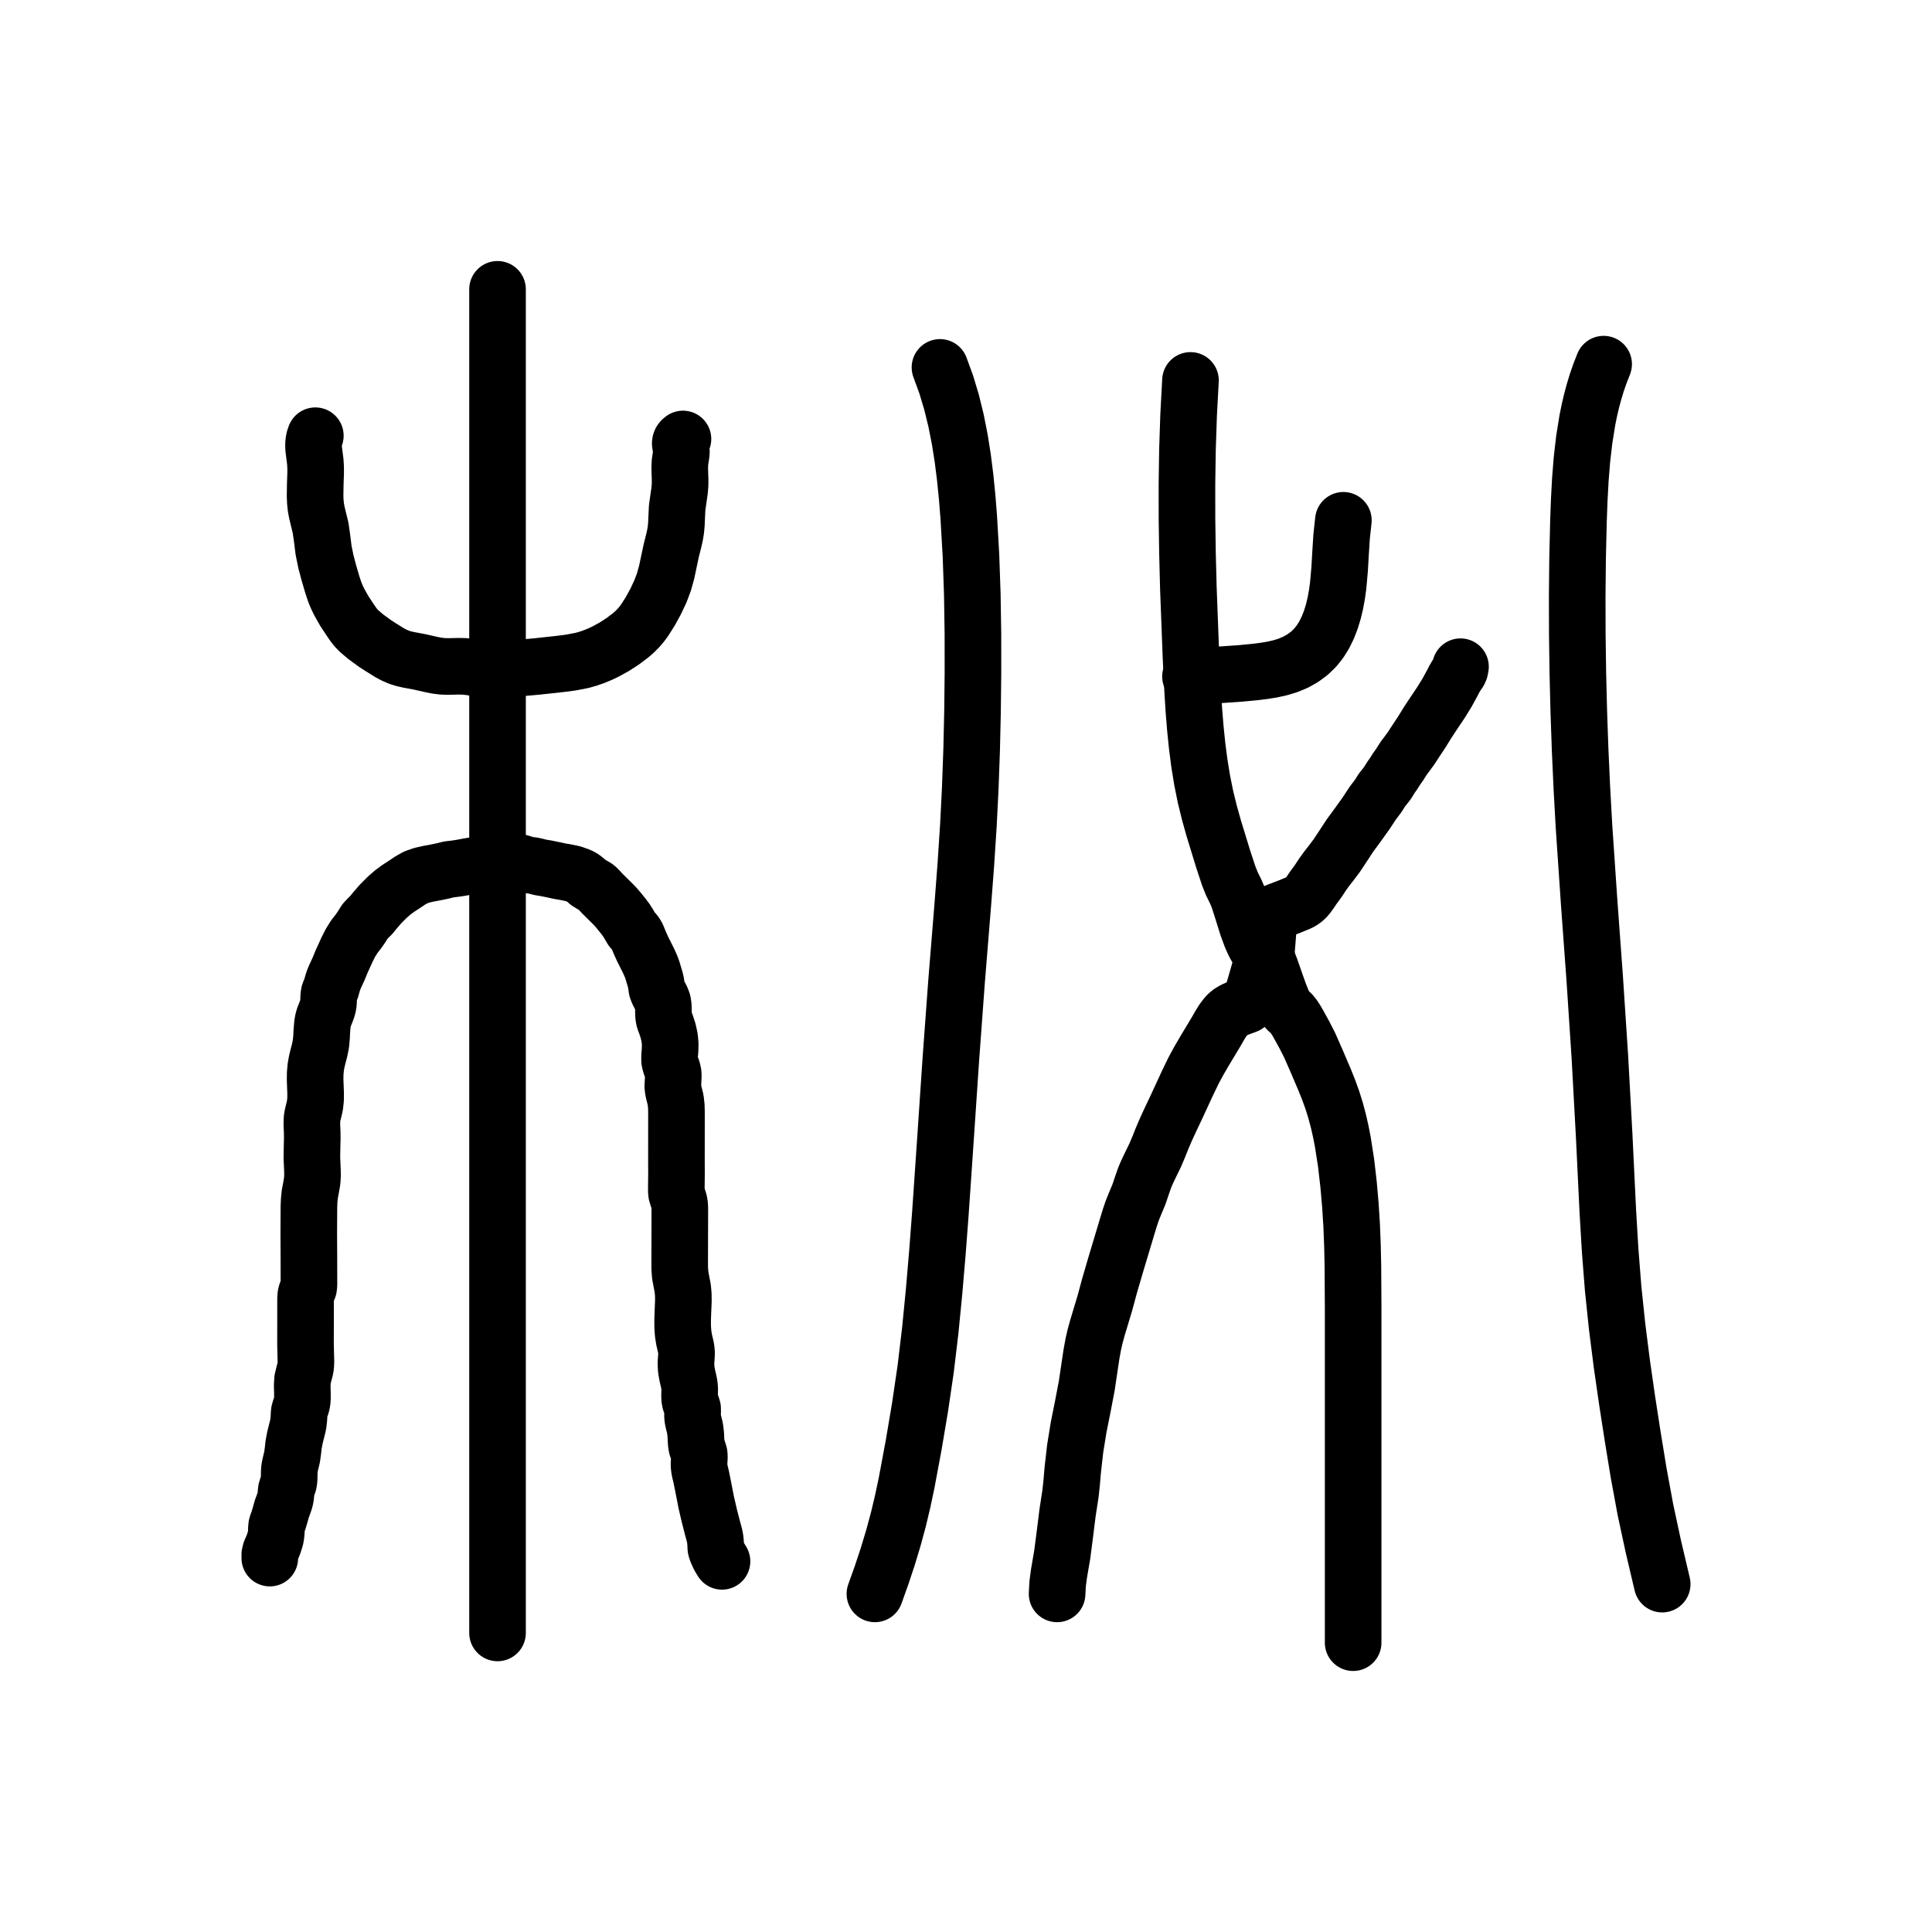
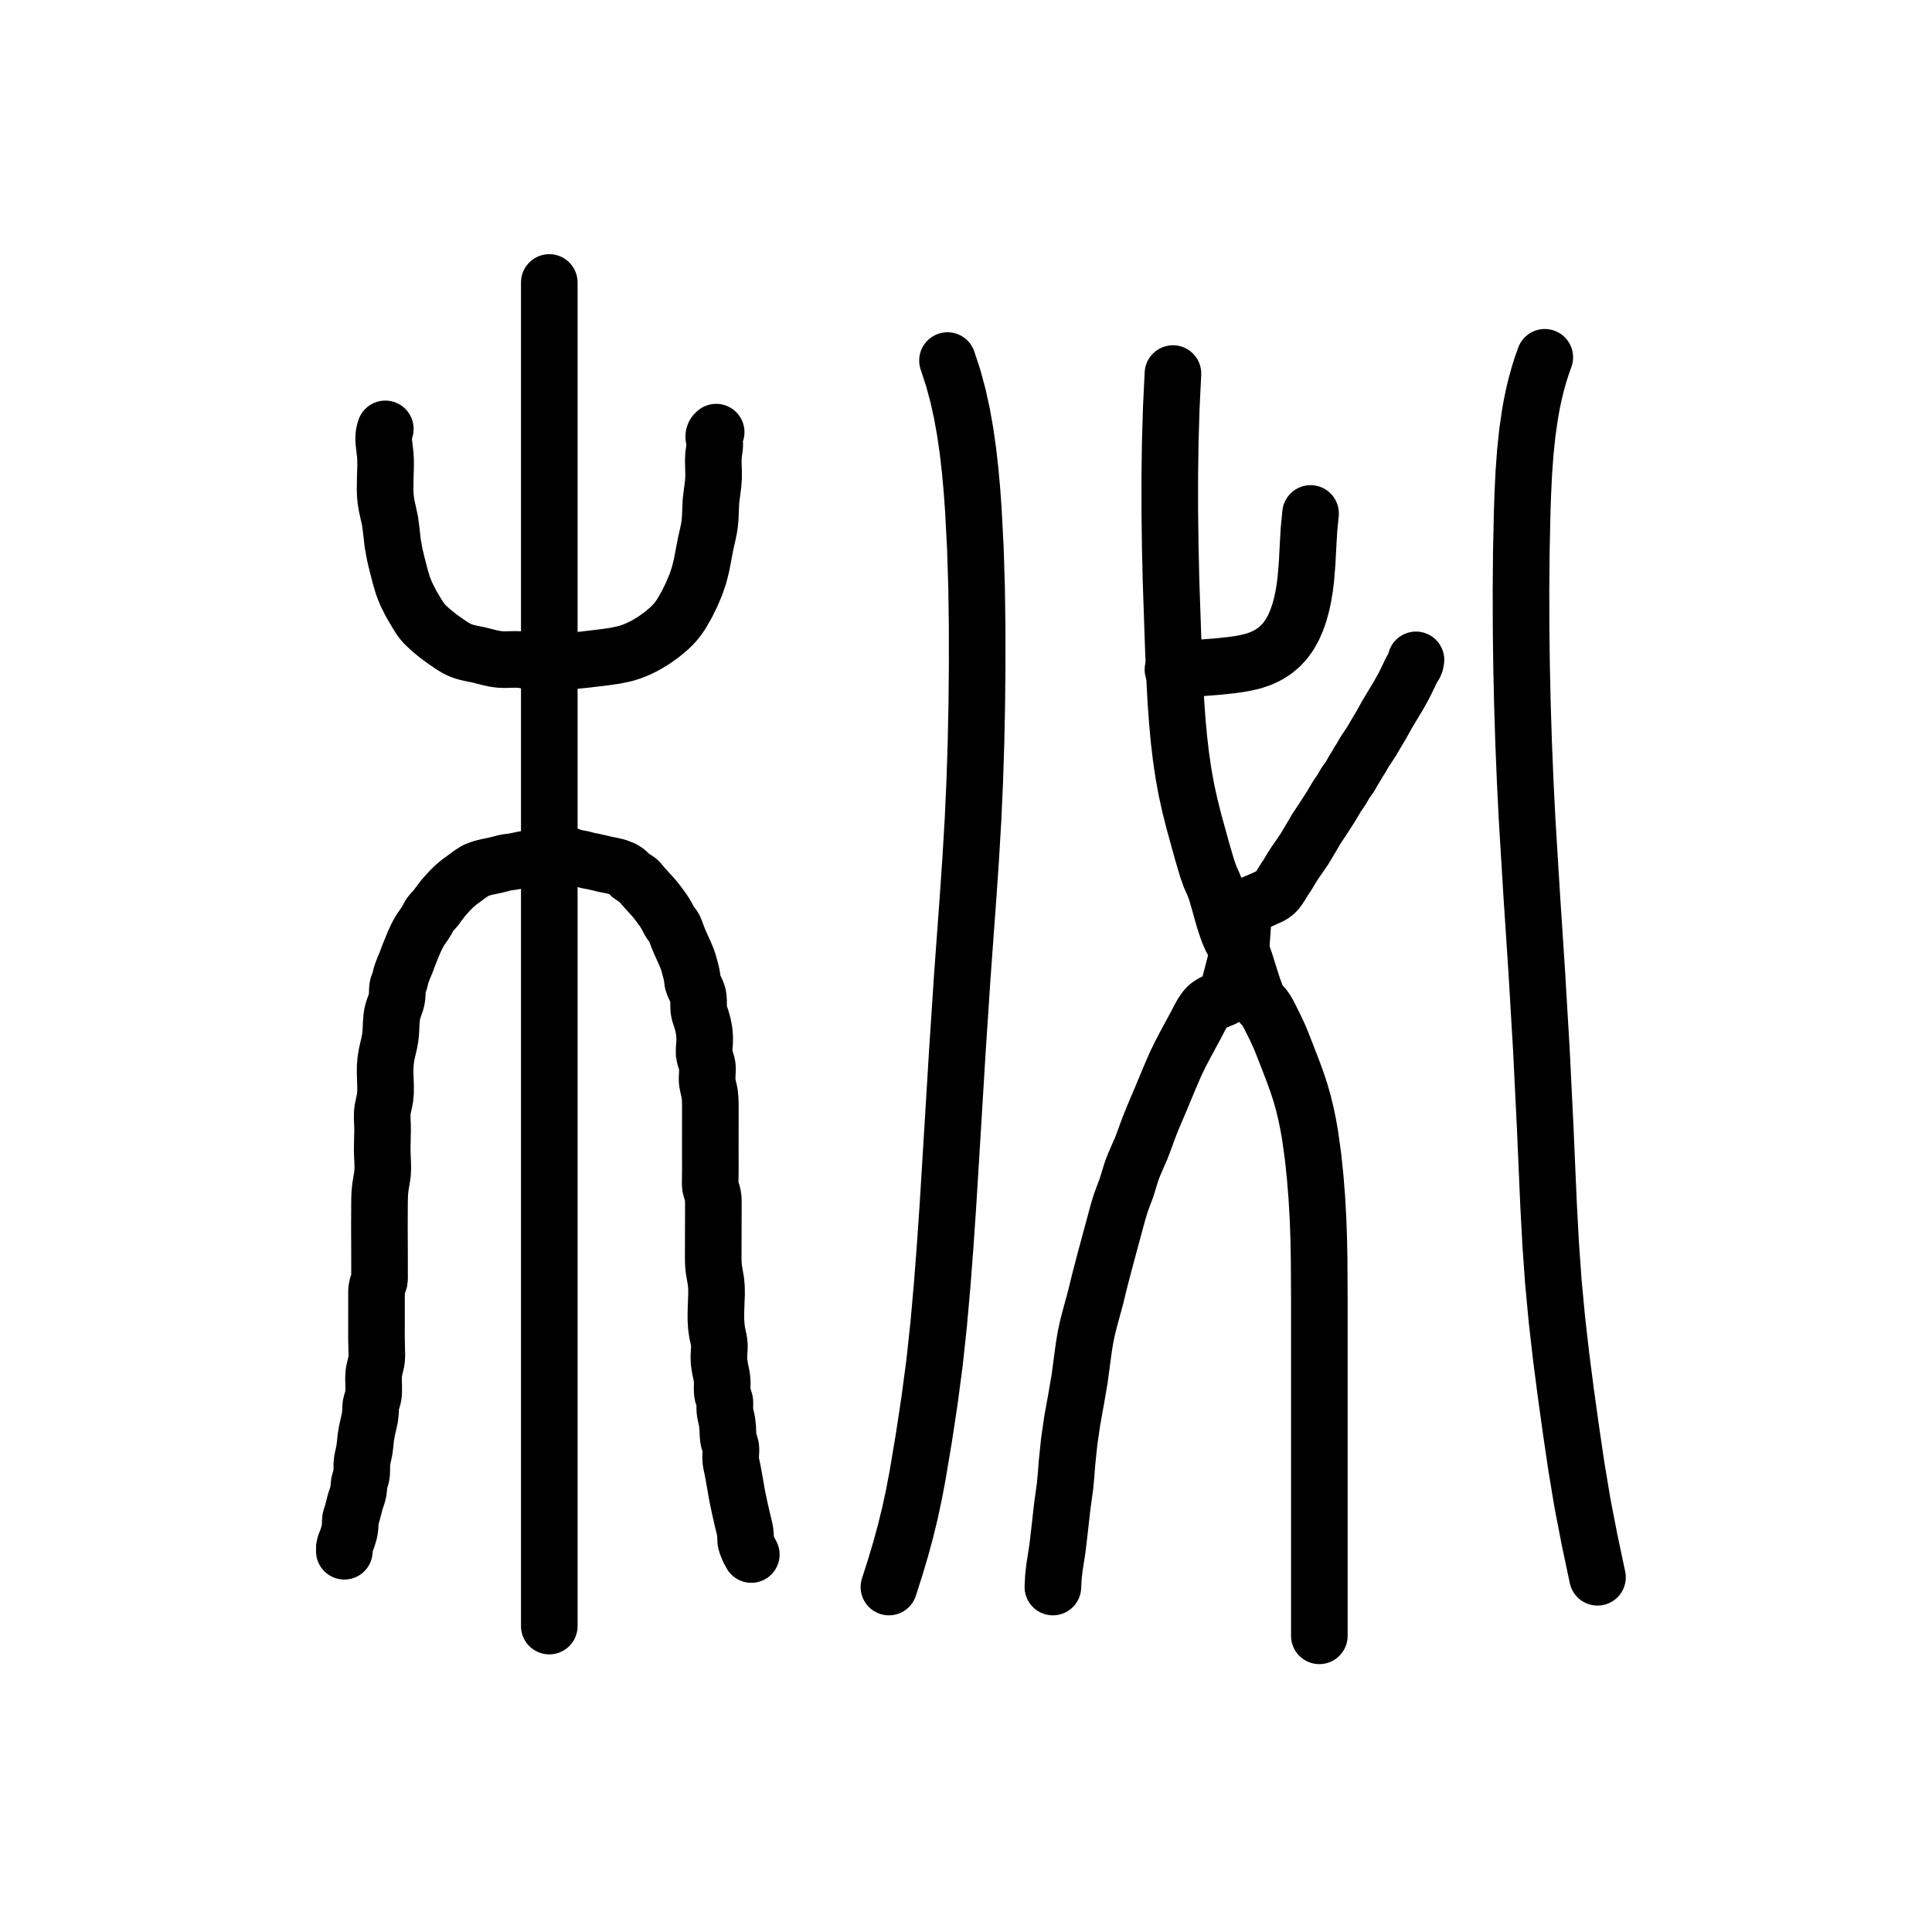
<svg xmlns="http://www.w3.org/2000/svg" viewBox="0 0 1024 1024" data-codepoint="U+3E118" data-advance="1024" data-schema="seal-centerline-1">
  <g transform="matrix(1 0 0 -1 0 832)" fill="none" stroke="#000" stroke-width="30" stroke-linecap="round" stroke-linejoin="round">
-     <path id="stroke-1" d="M 630.977 473.462 L 648.127 474.433 L 656.684 475.018 L 665.216 475.82 L 669.719 476.381 L 674.151 477.101 L 678.451 478.05 L 682.556 479.292 L 686.696 481.023 L 690.511 483.17 L 693.972 485.73 L 697.051 488.701 L 699.64 491.946 L 701.874 495.525 L 703.776 499.394 L 705.375 503.508 L 706.696 507.822 L 707.764 512.292 L 708.606 516.873 L 709.248 521.52 L 710.023 530.192 L 710.526 538.896 L 711.082 547.589 L 712.018 556.229" />
-     <path id="stroke-2" d="M 670.636 325.173 L 669.213 325.931 L 667.862 327.167 L 666.58 328.819 L 665.364 330.823 L 664.211 333.117 L 663.119 335.637 L 661.109 341.104 L 657.704 351.98 L 656.268 356.381 L 654.98 359.417 L 652.959 363.496 L 651.252 367.755 L 648.343 376.587 L 643.324 392.934 L 640.996 401.264 L 638.919 409.751 L 637.147 418.543 L 635.691 427.515 L 634.51 436.644 L 633.561 445.907 L 632.802 455.281 L 632.192 464.742 L 631.247 483.833 L 629.857 520.419 L 629.388 538.766 L 629.125 557.127 L 629.11 575.485 L 629.386 593.823 L 629.995 612.125 L 630.977 630.374" />
-     <path id="stroke-3" d="M 670.636 325.173 L 670.987 326.156 L 671.312 328.615 L 671.902 336.008 L 672.44 343.441 L 672.699 345.951 L 672.957 347.005 L 675.14 348.192 L 677.659 349.274 L 679.086 349.793 L 683.845 351.628 L 686.409 352.7 L 687.783 353.235 L 689.197 353.894 L 690.47 354.668 L 691.63 355.588 L 692.7 356.685 L 694.416 358.993 L 696.053 361.43 L 698.567 364.842 L 701.214 368.85 L 703.325 371.738 L 705.556 374.588 L 708.602 378.64 L 711.965 383.738 L 715.438 389.041 L 719.796 394.984 L 724.113 401.019 L 727.557 406.267 L 730.558 410.238 L 732.384 413.173 L 734.046 415.256 L 735.551 417.187 L 736.176 418.26 L 737.507 420.381 L 738.246 421.374 L 739.598 423.463 L 740.254 424.53 L 741.718 426.53 L 743.046 428.655 L 744.381 430.692 L 745.158 431.649 L 747.942 435.448 L 750.286 439.055 L 753.658 444.147 L 756.855 449.331 L 760.273 454.493 L 763.729 459.635 L 767.025 464.986 L 769.914 470.281 L 770.911 472.242 L 771.972 474.031 L 773.294 475.938 L 773.81 477.116 L 774.094 478.635" />
-     <path id="stroke-4" d="M 670.636 325.173 L 670.114 324.606 L 669.573 323.609 L 668.44 320.575 L 665.998 312.076 L 664.705 307.601 L 663.374 303.636 L 662.013 300.676 L 661.324 299.726 L 660.63 299.214 L 656.101 297.544 L 653.971 296.613 L 652.032 295.451 L 650.916 294.532 L 649.894 293.485 L 648.064 291.077 L 646.408 288.376 L 644.791 285.529 L 638.4 274.901 L 635.307 269.575 L 632.667 264.701 L 629.358 257.856 L 623.785 245.793 L 620.039 237.865 L 617.965 233.355 L 615.933 228.613 L 614.222 224.317 L 612.338 219.857 L 609.467 213.932 L 608.028 210.924 L 606.734 207.909 L 605.119 203.28 L 603.666 198.953 L 601.649 194.141 L 600.183 190.526 L 598.846 186.59 L 597.547 182.333 L 591.244 161.32 L 588.117 150.612 L 585.52 141.035 L 581.666 128.258 L 580.475 123.925 L 579.474 119.601 L 578.514 114.33 L 577.679 108.797 L 575.996 97.464 L 573.882 86.406 L 571.684 75.448 L 569.877 64.26 L 568.577 52.852 L 568.053 46.689 L 567.418 40.573 L 565.819 30.166 L 564.449 19.166 L 563.033 8.193 L 561.265 -2.138 L 560.576 -7.384 L 560.28 -12.79" />
-     <path id="stroke-5" d="M 670.636 325.173 L 671.893 322.612 L 673.321 318.93 L 676.493 309.853 L 678.136 305.281 L 679.75 301.235 L 681.285 298.126 L 682.007 297.052 L 682.691 296.367 L 684.4 294.862 L 685.843 293.082 L 687.111 291.113 L 688.297 289.037 L 691.306 283.582 L 694.109 278.1 L 697.841 269.618 L 702.13 259.559 L 704.226 254.322 L 706.171 248.938 L 707.851 243.563 L 709.323 238.063 L 710.607 232.46 L 711.719 226.775 L 713.462 215.565 L 714.775 204.183 L 715.723 193.368 L 716.411 182.446 L 716.835 171.667 L 717.065 160.808 L 717.193 138.949 L 717.192 -38.654" />
-     <path id="stroke-6" d="M 143 6.177 L 143 8.096 L 143.422 9.815 L 144.808 13.018 L 145.928 16.39 L 146.27 18.177 L 146.447 20.025 L 146.494 21.718 L 146.626 23.273 L 147.005 24.57 L 147.491 25.77 L 148.306 28.482 L 149.365 32.248 L 150.59 35.58 L 151.116 37.254 L 151.453 39.005 L 151.576 40.676 L 151.766 42.325 L 152.345 44.169 L 152.963 45.996 L 153.213 47.617 L 153.272 49.316 L 153.329 52.739 L 153.582 54.538 L 153.975 56.278 L 154.808 59.74 L 155.255 63.003 L 155.621 66.299 L 156.275 69.834 L 157.14 73.282 L 158.068 77.061 L 158.442 80.354 L 158.477 82.064 L 158.625 83.727 L 159.164 85.586 L 159.797 87.404 L 160.135 88.988 L 160.293 90.647 L 160.279 94.102 L 160.169 97.597 L 160.38 100.958 L 161.233 104.408 L 161.699 106.117 L 162.034 107.882 L 162.157 110.42 L 162.071 113.044 L 161.918 120.002 L 161.937 126.887 L 161.949 140.708 L 161.949 144.132 L 162.111 145.685 L 162.481 147.041 L 163.061 148.199 L 163.571 149.424 L 163.756 150.958 L 163.74 152.686 L 163.724 164.802 L 163.653 178.624 L 163.732 192.384 L 163.868 195.778 L 164.205 199.088 L 164.876 202.615 L 165.48 206.17 L 165.645 209.118 L 165.583 212.161 L 165.299 218.315 L 165.418 225.163 L 165.51 228.573 L 165.474 232.036 L 165.293 235.56 L 165.358 238.982 L 165.646 240.765 L 166.062 242.496 L 166.899 245.955 L 167.26 249.254 L 167.282 252.694 L 167.017 259.701 L 167.063 263.13 L 167.366 266.453 L 167.856 269.195 L 168.498 271.872 L 169.397 275.303 L 170.107 278.814 L 170.416 282.14 L 170.579 285.523 L 170.89 289.19 L 171.192 290.962 L 171.643 292.677 L 172.928 295.967 L 173.541 297.63 L 173.968 299.37 L 174.13 301.034 L 174.177 302.708 L 174.25 304.298 L 174.491 305.709 L 174.974 306.909 L 175.51 308.109 L 176.316 311.055 L 176.964 312.937 L 177.753 314.779 L 179.332 318.168 L 179.853 319.407 L 180.337 320.602 L 180.835 321.858 L 183.98 328.789 L 185.759 332.293 L 187.786 335.543 L 190.051 338.427 L 191.62 340.695 L 193.448 343.646 L 195.171 345.483 L 196.863 347.106 L 198.5 349.176 L 201.567 352.738 L 205.122 356.323 L 208.048 358.885 L 210.854 360.98 L 214.793 363.544 L 217.432 365.332 L 220.356 366.968 L 223.702 368.133 L 227.259 368.931 L 230.781 369.574 L 234.243 370.306 L 238.051 371.217 L 241.345 371.595 L 244.751 372.124 L 248.107 372.775 L 251.503 373.323 L 255.029 373.542 L 256.752 373.54 L 258.378 373.841 L 259.526 374.504 L 260.577 375.386 L 261.587 376.245 L 262.611 376.84 L 263.317 376.988 L 264.05 376.957 L 265.595 376.521 L 267.23 375.857 L 268.936 375.287 L 270.616 375.051 L 272.309 375.014 L 273.979 374.993 L 275.586 374.803 L 277.43 374.227 L 279.293 373.639 L 282.58 373.218 L 284.476 372.781 L 286.347 372.289 L 289.571 371.757 L 293.094 371.042 L 296.583 370.279 L 300.109 369.672 L 303.633 368.933 L 307.013 367.733 L 308.503 366.956 L 309.766 366.075 L 311.585 364.394 L 313.683 363.101 L 315.877 361.835 L 316.801 361.025 L 317.636 360.134 L 319.291 358.35 L 321.024 356.637 L 322.77 354.909 L 324.494 353.208 L 326.161 351.501 L 327.9 349.466 L 330.597 346.145 L 331.938 344.326 L 333.12 342.492 L 334.018 340.867 L 334.895 339.461 L 336.524 337.664 L 337.223 336.664 L 337.831 335.487 L 339.232 332.039 L 340.628 328.958 L 342.148 325.936 L 343.626 323.009 L 344.896 320.214 L 345.399 318.92 L 345.847 317.661 L 346.647 314.944 L 347.204 313.126 L 347.669 311.183 L 348.155 307.882 L 348.804 306.086 L 349.686 304.404 L 350.577 302.717 L 351.252 300.906 L 351.527 299.252 L 351.612 297.513 L 351.662 294.108 L 351.832 292.592 L 352.156 291.242 L 352.614 290.022 L 353.098 288.766 L 354.135 285.559 L 354.922 281.981 L 355.233 278.653 L 355.138 275.201 L 354.89 272.511 L 354.894 269.912 L 355.269 268.16 L 355.841 266.495 L 356.417 264.835 L 356.802 263.095 L 356.871 261.4 L 356.765 259.631 L 356.597 256.11 L 356.809 254.294 L 357.205 252.556 L 358.076 249.113 L 358.457 245.822 L 358.542 242.409 L 358.525 216.537 L 358.55 209.65 L 358.472 202.721 L 358.45 200.987 L 358.601 199.325 L 359.159 197.475 L 359.806 195.661 L 360.144 194.077 L 360.301 192.418 L 360.321 188.978 L 360.247 163.083 L 360.269 159.643 L 360.508 156.293 L 361.162 152.759 L 361.852 149.238 L 362.163 145.918 L 362.2 142.485 L 361.911 135.468 L 361.806 131.976 L 361.839 128.542 L 362.078 125.192 L 362.589 121.956 L 363.41 118.489 L 363.74 116.724 L 363.893 114.883 L 363.756 112.241 L 363.551 109.57 L 363.71 106.187 L 364.288 102.977 L 365.092 99.505 L 365.404 97.731 L 365.561 95.894 L 365.486 92.413 L 365.526 90.706 L 365.807 89.098 L 366.515 87.31 L 367.094 85.468 L 367.123 83.756 L 367.021 81.99 L 367.157 80.143 L 367.521 78.391 L 368.387 74.944 L 368.77 71.654 L 368.925 68.27 L 369.049 66.597 L 369.349 64.997 L 370.008 63.188 L 370.58 61.344 L 370.688 60.095 L 370.646 58.784 L 370.479 56.128 L 370.577 54.267 L 370.869 52.486 L 371.7 49.025 L 372.971 42.65 L 374.341 35.611 L 375.955 28.659 L 377.719 21.797 L 378.66 18.361 L 379.023 16.591 L 379.232 14.757 L 379.401 11.479 L 379.752 10.162 L 380.248 8.985 L 381.204 6.894 L 382.678 4.454" />
-     <path id="stroke-7" d="M 167.14 601.06 L 166.565 599.405 L 166.255 597.735 L 166.16 596.046 L 166.228 594.339 L 166.652 590.855 L 167.118 587.267 L 167.292 584.339 L 167.302 581.347 L 167.095 575.217 L 167.004 569.03 L 167.128 566.023 L 167.427 563.145 L 167.96 560.269 L 168.632 557.517 L 169.949 552.087 L 170.754 546.38 L 171.488 540.461 L 172.687 534.509 L 174.235 528.639 L 176.159 522.061 L 177.471 518.129 L 178.537 515.557 L 179.776 512.974 L 182.537 508.088 L 185.397 503.754 L 187.505 500.678 L 188.835 499.062 L 190.288 497.563 L 193.665 494.669 L 198.569 491.071 L 201.624 489.089 L 206.261 486.19 L 208.868 484.784 L 211.59 483.607 L 214.234 482.798 L 216.935 482.206 L 222.538 481.165 L 228.426 479.814 L 231.465 479.214 L 234.558 478.833 L 237.519 478.744 L 240.499 478.811 L 243.478 478.879 L 246.434 478.795 L 249.525 478.427 L 252.585 477.883 L 255.632 477.329 L 258.686 476.932 L 262.003 476.818 L 265.339 476.971 L 272.026 477.639 L 284.344 478.731 L 296.595 480.06 L 302.646 480.844 L 308.569 481.992 L 311.776 482.899 L 314.894 483.989 L 317.898 485.224 L 320.761 486.566 L 325.531 489.169 L 329.941 492.016 L 334.325 495.323 L 336.368 497.12 L 338.273 499.031 L 340.023 501.07 L 341.646 503.242 L 344.667 508.005 L 347.546 513.274 L 350.065 518.641 L 351.905 523.54 L 353.342 528.706 L 355.769 540.132 L 357.148 545.635 L 357.746 548.293 L 358.226 551.14 L 358.498 554.12 L 358.625 557.108 L 358.911 562.984 L 359.768 568.963 L 360.202 571.974 L 360.458 575.089 L 360.46 578.159 L 360.344 581.275 L 360.277 584.334 L 360.422 587.229 L 360.992 590.872 L 361.15 592.623 L 361.011 594.393 L 360.714 595.672 L 360.543 596.947 L 360.615 597.572 L 360.849 598.181 L 361.292 598.771 L 361.986 599.337" />
-     <path id="stroke-8" d="M 263.701 678.654 L 263.701 -33.482" />
-     <path id="stroke-9" d="M 463.72 -12.79 L 467.24 -2.925 L 470.492 6.873 L 473.463 16.681 L 476.142 26.576 L 478.458 36.302 L 480.546 46.158 L 484.277 66.168 L 487.646 86.138 L 490.63 106.45 L 493.058 126.815 L 495.083 147.427 L 496.845 168.129 L 498.422 188.88 L 501.269 230.485 L 503.996 270.958 L 506.963 311.336 L 510.317 352.735 L 511.896 373.476 L 513.256 394.318 L 514.264 414.355 L 514.99 434.518 L 515.455 454.787 L 515.681 475.144 L 515.669 495.988 L 515.348 516.804 L 514.637 537.493 L 513.452 557.955 L 512.616 568.463 L 511.578 578.856 L 510.286 589.106 L 508.688 599.186 L 506.733 609.07 L 504.369 618.731 L 501.544 628.14 L 498.205 637.271" />
-     <path id="stroke-10" d="M 849.963 638.995 L 848.084 634.216 L 846.397 629.367 L 844.892 624.45 L 843.555 619.47 L 842.377 614.43 L 841.346 609.335 L 839.68 598.99 L 838.465 588.463 L 837.612 577.785 L 837.03 566.984 L 836.628 556.088 L 836.15 535.966 L 835.95 515.718 L 836.005 495.437 L 836.29 475.217 L 836.794 454.777 L 837.507 434.469 L 838.424 414.265 L 839.54 394.138 L 842.288 353.671 L 845.242 313.271 L 847.957 271.964 L 850.227 230.462 L 852.197 189.638 L 853.407 169.346 L 854.982 149.259 L 857.078 129.115 L 859.593 109.273 L 862.405 89.725 L 865.389 70.463 L 868.537 51.205 L 872.093 31.919 L 876.338 12.191 L 881 -7.617" />
+     <path id="stroke-1" d="M 621.684 477.088 L 637.119 478.059 L 644.82 478.645 L 652.499 479.446 L 656.551 480.007 L 660.54 480.728 L 664.41 481.676 L 668.105 482.919 L 671.831 484.649 L 675.264 486.796 L 678.379 489.357 L 681.15 492.328 L 683.481 495.572 L 685.49 499.152 L 687.203 503.021 L 688.642 507.135 L 689.83 511.449 L 690.792 515.919 L 691.55 520.499 L 692.128 525.146 L 692.825 533.819 L 693.278 542.523 L 693.778 551.216 L 694.621 559.855" />
+     <path id="stroke-2" d="M 657.377 328.8 L 656.096 329.557 L 654.88 330.794 L 653.726 332.446 L 652.631 334.45 L 651.594 336.744 L 650.612 339.264 L 648.802 344.73 L 645.738 355.606 L 644.445 360.007 L 643.287 363.044 L 641.468 367.123 L 639.931 371.382 L 637.313 380.213 L 632.796 396.561 L 630.7 404.89 L 628.831 413.378 L 627.237 422.169 L 625.927 431.141 L 624.863 440.27 L 624.009 449.533 L 623.326 458.907 L 622.777 468.368 L 621.927 487.46 L 620.675 524.046 L 620.253 542.393 L 620.016 560.754 L 620.003 579.112 L 620.252 597.45 L 620.799 615.752 L 621.684 634" />
+     <path id="stroke-3" d="M 657.377 328.8 L 657.692 329.782 L 657.985 332.241 L 658.516 339.634 L 659 347.068 L 659.234 349.578 L 659.466 350.632 L 661.431 351.819 L 663.697 352.9 L 664.982 353.42 L 669.265 355.254 L 671.572 356.326 L 672.809 356.862 L 674.081 357.521 L 675.228 358.295 L 676.271 359.214 L 677.234 360.312 L 678.779 362.62 L 680.252 365.056 L 682.514 368.468 L 684.897 372.476 L 686.796 375.364 L 688.804 378.215 L 691.546 382.267 L 694.573 387.364 L 697.698 392.668 L 701.621 398.611 L 705.506 404.646 L 708.606 409.894 L 711.307 413.865 L 712.95 416.799 L 714.446 418.882 L 715.801 420.814 L 716.362 421.887 L 717.56 424.007 L 718.226 425 L 719.443 427.09 L 720.033 428.156 L 721.351 430.156 L 722.546 432.281 L 723.747 434.319 L 724.446 435.276 L 726.952 439.075 L 729.062 442.681 L 732.096 447.773 L 734.974 452.958 L 738.05 458.119 L 741.16 463.262 L 744.127 468.612 L 746.727 473.907 L 747.624 475.869 L 748.579 477.658 L 749.769 479.565 L 750.234 480.743 L 750.489 482.262" />
+     <path id="stroke-4" d="M 657.377 328.8 L 656.907 328.232 L 656.42 327.235 L 655.4 324.201 L 653.203 315.703 L 652.039 311.228 L 650.841 307.263 L 649.616 304.302 L 648.996 303.353 L 648.372 302.84 L 644.295 301.171 L 642.378 300.24 L 640.633 299.077 L 639.629 298.159 L 638.709 297.111 L 637.062 294.704 L 635.571 292.002 L 634.117 289.156 L 628.365 278.527 L 625.581 273.202 L 623.205 268.328 L 620.227 261.482 L 615.211 249.419 L 611.839 241.491 L 609.973 236.982 L 608.144 232.239 L 606.604 227.943 L 604.909 223.484 L 602.324 217.559 L 601.03 214.55 L 599.865 211.535 L 598.411 206.906 L 597.104 202.58 L 595.288 197.768 L 593.969 194.152 L 592.765 190.216 L 591.597 185.959 L 585.923 164.947 L 583.11 154.238 L 580.772 144.661 L 577.304 131.885 L 576.232 127.551 L 575.331 123.227 L 574.467 117.957 L 573.715 112.423 L 572.2 101.091 L 570.298 90.032 L 568.32 79.075 L 566.694 67.887 L 565.524 56.479 L 565.052 50.315 L 564.481 44.199 L 563.042 33.792 L 561.808 22.793 L 560.534 11.819 L 558.943 1.488 L 558.323 -3.758 L 558.056 -9.163" />
+     <path id="stroke-5" d="M 657.377 328.8 L 658.508 326.238 L 659.793 322.557 L 662.648 313.48 L 664.127 308.907 L 665.58 304.861 L 666.961 301.753 L 667.611 300.679 L 668.226 299.993 L 669.765 298.488 L 671.063 296.709 L 672.204 294.739 L 673.271 292.663 L 675.98 287.209 L 678.502 281.727 L 681.861 273.244 L 685.721 263.185 L 687.607 257.948 L 689.358 252.565 L 690.87 247.19 L 692.195 241.69 L 693.35 236.087 L 694.351 230.402 L 695.92 219.191 L 697.102 207.809 L 697.955 196.994 L 698.574 186.072 L 698.956 175.294 L 699.163 164.434 L 699.278 142.575 L 699.277 -35.028" />
+     <path id="stroke-6" d="M 182.504 9.804 L 182.504 11.723 L 182.884 13.442 L 184.131 16.645 L 185.14 20.016 L 185.447 21.803 L 185.607 23.651 L 185.649 25.344 L 185.768 26.899 L 186.109 28.197 L 186.546 29.396 L 187.279 32.109 L 188.233 35.875 L 189.335 39.207 L 189.809 40.88 L 190.112 42.632 L 190.223 44.303 L 190.394 45.951 L 190.915 47.796 L 191.471 49.623 L 191.696 51.244 L 191.749 52.943 L 191.801 56.366 L 192.028 58.164 L 192.382 59.905 L 193.132 63.366 L 193.534 66.629 L 193.863 69.926 L 194.452 73.461 L 195.23 76.908 L 196.065 80.687 L 196.402 83.98 L 196.434 85.691 L 196.567 87.354 L 197.052 89.212 L 197.622 91.03 L 197.926 92.615 L 198.068 94.274 L 198.055 97.729 L 197.957 101.223 L 198.147 104.584 L 198.914 108.034 L 199.334 109.744 L 199.635 111.509 L 199.746 114.046 L 199.668 116.671 L 199.53 123.629 L 199.548 130.513 L 199.558 144.335 L 199.558 147.758 L 199.705 149.311 L 200.037 150.668 L 200.56 151.825 L 201.018 153.05 L 201.185 154.584 L 201.17 156.313 L 201.156 168.428 L 201.092 182.251 L 201.164 196.01 L 201.286 199.404 L 201.589 202.715 L 202.192 206.241 L 202.736 209.796 L 202.885 212.745 L 202.829 215.788 L 202.573 221.942 L 202.68 228.789 L 202.764 232.199 L 202.731 235.663 L 202.568 239.186 L 202.626 242.608 L 202.886 244.392 L 203.261 246.122 L 204.013 249.581 L 204.338 252.881 L 204.358 256.32 L 204.12 263.327 L 204.161 266.756 L 204.434 270.08 L 204.875 272.821 L 205.453 275.499 L 206.261 278.93 L 206.9 282.44 L 207.178 285.766 L 207.325 289.15 L 207.605 292.816 L 207.877 294.589 L 208.283 296.304 L 209.44 299.594 L 209.991 301.256 L 210.375 302.996 L 210.521 304.661 L 210.563 306.335 L 210.63 307.924 L 210.846 309.336 L 211.28 310.535 L 211.763 311.735 L 212.489 314.681 L 213.072 316.564 L 213.782 318.405 L 215.203 321.794 L 215.672 323.033 L 216.107 324.228 L 216.556 325.485 L 219.386 332.416 L 220.988 335.92 L 222.812 339.169 L 224.85 342.053 L 226.262 344.322 L 227.907 347.272 L 229.459 349.11 L 230.981 350.733 L 232.455 352.802 L 235.215 356.365 L 238.414 359.949 L 241.048 362.511 L 243.573 364.606 L 247.118 367.171 L 249.493 368.959 L 252.125 370.595 L 255.136 371.76 L 258.337 372.557 L 261.507 373.201 L 264.623 373.933 L 268.05 374.844 L 271.014 375.221 L 274.08 375.75 L 277.101 376.402 L 280.157 376.949 L 283.331 377.168 L 284.881 377.167 L 286.345 377.467 L 287.378 378.13 L 288.324 379.012 L 289.232 379.872 L 290.155 380.466 L 290.789 380.614 L 291.45 380.583 L 292.84 380.148 L 294.311 379.483 L 295.847 378.914 L 297.359 378.677 L 298.883 378.64 L 300.385 378.619 L 301.832 378.43 L 303.492 377.854 L 305.168 377.265 L 308.127 376.844 L 309.833 376.408 L 311.516 375.916 L 314.419 375.383 L 317.589 374.669 L 320.729 373.906 L 323.902 373.298 L 327.074 372.559 L 330.116 371.36 L 331.457 370.583 L 332.594 369.702 L 334.231 368.02 L 336.119 366.727 L 338.093 365.461 L 338.925 364.651 L 339.677 363.761 L 341.166 361.976 L 342.726 360.263 L 344.297 358.536 L 345.849 356.834 L 347.349 355.128 L 348.914 353.092 L 351.341 349.772 L 352.548 347.953 L 353.612 346.118 L 354.42 344.493 L 355.21 343.087 L 356.676 341.29 L 357.305 340.291 L 357.852 339.113 L 359.113 335.665 L 360.37 332.585 L 361.738 329.563 L 363.068 326.636 L 364.211 323.84 L 364.664 322.546 L 365.067 321.287 L 365.787 318.571 L 366.288 316.753 L 366.706 314.81 L 367.144 311.508 L 367.728 309.712 L 368.522 308.03 L 369.324 306.343 L 369.931 304.532 L 370.179 302.878 L 370.255 301.139 L 370.3 297.734 L 370.453 296.219 L 370.745 294.868 L 371.157 293.649 L 371.593 292.392 L 372.526 289.185 L 373.234 285.608 L 373.514 282.279 L 373.429 278.828 L 373.205 276.138 L 373.209 273.538 L 373.546 271.786 L 374.061 270.122 L 374.579 268.461 L 374.926 266.721 L 374.988 265.026 L 374.893 263.258 L 374.742 259.737 L 374.932 257.921 L 375.289 256.183 L 376.073 252.74 L 376.415 249.448 L 376.492 246.035 L 376.477 220.163 L 376.5 213.276 L 376.429 206.347 L 376.409 204.613 L 376.545 202.952 L 377.047 201.101 L 377.63 199.288 L 377.934 197.704 L 378.075 196.045 L 378.093 192.605 L 378.027 166.709 L 378.046 163.269 L 378.261 159.92 L 378.85 156.385 L 379.471 152.865 L 379.751 149.545 L 379.784 146.112 L 379.524 139.095 L 379.43 135.603 L 379.46 132.168 L 379.674 128.819 L 380.134 125.582 L 380.873 122.116 L 381.171 120.35 L 381.308 118.51 L 381.185 115.867 L 381 113.196 L 381.143 109.813 L 381.663 106.604 L 382.387 103.131 L 382.668 101.358 L 382.809 99.52 L 382.741 96.04 L 382.777 94.332 L 383.03 92.724 L 383.668 90.936 L 384.189 89.095 L 384.215 87.382 L 384.123 85.616 L 384.245 83.77 L 384.573 82.018 L 385.353 78.571 L 385.697 75.28 L 385.837 71.896 L 385.948 70.223 L 386.218 68.623 L 386.812 66.815 L 387.326 64.971 L 387.424 63.722 L 387.386 62.41 L 387.235 59.755 L 387.324 57.893 L 387.586 56.112 L 388.335 52.651 L 389.478 46.277 L 390.711 39.238 L 392.164 32.286 L 393.752 25.423 L 394.599 21.987 L 394.925 20.217 L 395.113 18.383 L 395.265 15.106 L 395.581 13.788 L 396.028 12.612 L 396.888 10.52 L 398.214 8.08" />
+     <path id="stroke-7" d="M 204.231 604.687 L 203.712 603.032 L 203.434 601.361 L 203.348 599.673 L 203.41 597.965 L 203.791 594.482 L 204.211 590.893 L 204.367 587.966 L 204.376 584.973 L 204.19 578.844 L 204.108 572.656 L 204.219 569.65 L 204.489 566.771 L 204.969 563.895 L 205.573 561.144 L 206.758 555.714 L 207.483 550.007 L 208.143 544.088 L 209.223 538.135 L 210.615 532.266 L 212.348 525.687 L 213.528 521.755 L 214.488 519.184 L 215.602 516.6 L 218.087 511.715 L 220.661 507.38 L 222.559 504.304 L 223.755 502.688 L 225.064 501.189 L 228.103 498.295 L 232.516 494.697 L 235.266 492.716 L 239.439 489.817 L 241.785 488.41 L 244.236 487.233 L 246.614 486.425 L 249.046 485.832 L 254.089 484.792 L 259.388 483.441 L 262.123 482.84 L 264.907 482.459 L 267.571 482.371 L 270.253 482.437 L 272.934 482.505 L 275.595 482.421 L 278.377 482.053 L 281.131 481.509 L 283.873 480.956 L 286.622 480.558 L 289.607 480.444 L 292.609 480.597 L 298.627 481.266 L 309.714 482.358 L 320.74 483.686 L 326.186 484.471 L 331.516 485.618 L 334.402 486.526 L 337.209 487.616 L 339.912 488.85 L 342.49 490.192 L 346.782 492.795 L 350.751 495.643 L 354.697 498.949 L 356.535 500.746 L 358.25 502.658 L 359.825 504.697 L 361.285 506.868 L 364.004 511.632 L 366.596 516.901 L 368.863 522.268 L 370.519 527.166 L 371.812 532.332 L 373.996 543.759 L 375.238 549.261 L 375.776 551.92 L 376.207 554.767 L 376.453 557.746 L 376.567 560.735 L 376.824 566.611 L 377.595 572.59 L 377.986 575.6 L 378.217 578.715 L 378.218 581.785 L 378.114 584.902 L 378.054 587.96 L 378.184 590.856 L 378.698 594.498 L 378.839 596.25 L 378.714 598.019 L 378.447 599.299 L 378.293 600.574 L 378.357 601.198 L 378.569 601.808 L 378.967 602.398 L 379.591 602.963" />
+     <path id="stroke-8" d="M 291.135 682.281 L 291.135 -29.855" />
+     <path id="stroke-9" d="M 471.152 -9.163 L 474.32 0.701 L 477.247 10.499 L 479.921 20.307 L 482.332 30.203 L 484.416 39.929 L 486.296 49.785 L 489.654 69.794 L 492.685 89.765 L 495.371 110.076 L 497.556 130.442 L 499.379 151.054 L 500.965 171.755 L 502.384 192.506 L 504.946 234.111 L 507.401 274.584 L 510.071 314.963 L 513.09 356.362 L 514.511 377.102 L 515.735 397.945 L 516.642 417.982 L 517.295 438.144 L 517.714 458.414 L 517.917 478.771 L 517.906 499.615 L 517.618 520.431 L 516.977 541.12 L 515.911 561.582 L 515.159 572.089 L 514.224 582.482 L 513.062 592.732 L 511.624 602.813 L 509.864 612.697 L 507.737 622.357 L 505.194 631.766 L 502.189 640.897" />
+     <path id="stroke-10" d="M 818.771 642.622 L 817.08 637.843 L 815.562 632.993 L 814.207 628.076 L 813.004 623.096 L 811.944 618.057 L 811.016 612.961 L 809.516 602.616 L 808.423 592.09 L 807.655 581.412 L 807.131 570.61 L 806.77 559.715 L 806.339 539.592 L 806.16 519.344 L 806.209 499.064 L 806.465 478.843 L 806.919 458.403 L 807.56 438.095 L 808.385 417.891 L 809.39 397.764 L 811.864 357.298 L 814.522 316.897 L 816.966 275.59 L 819.009 234.088 L 820.781 193.265 L 821.87 172.973 L 823.288 152.886 L 825.174 132.742 L 827.438 112.899 L 829.969 93.351 L 832.654 74.09 L 835.488 54.832 L 838.688 35.545 L 842.509 15.818 L 846.704 -3.991" />
  </g>
</svg>
